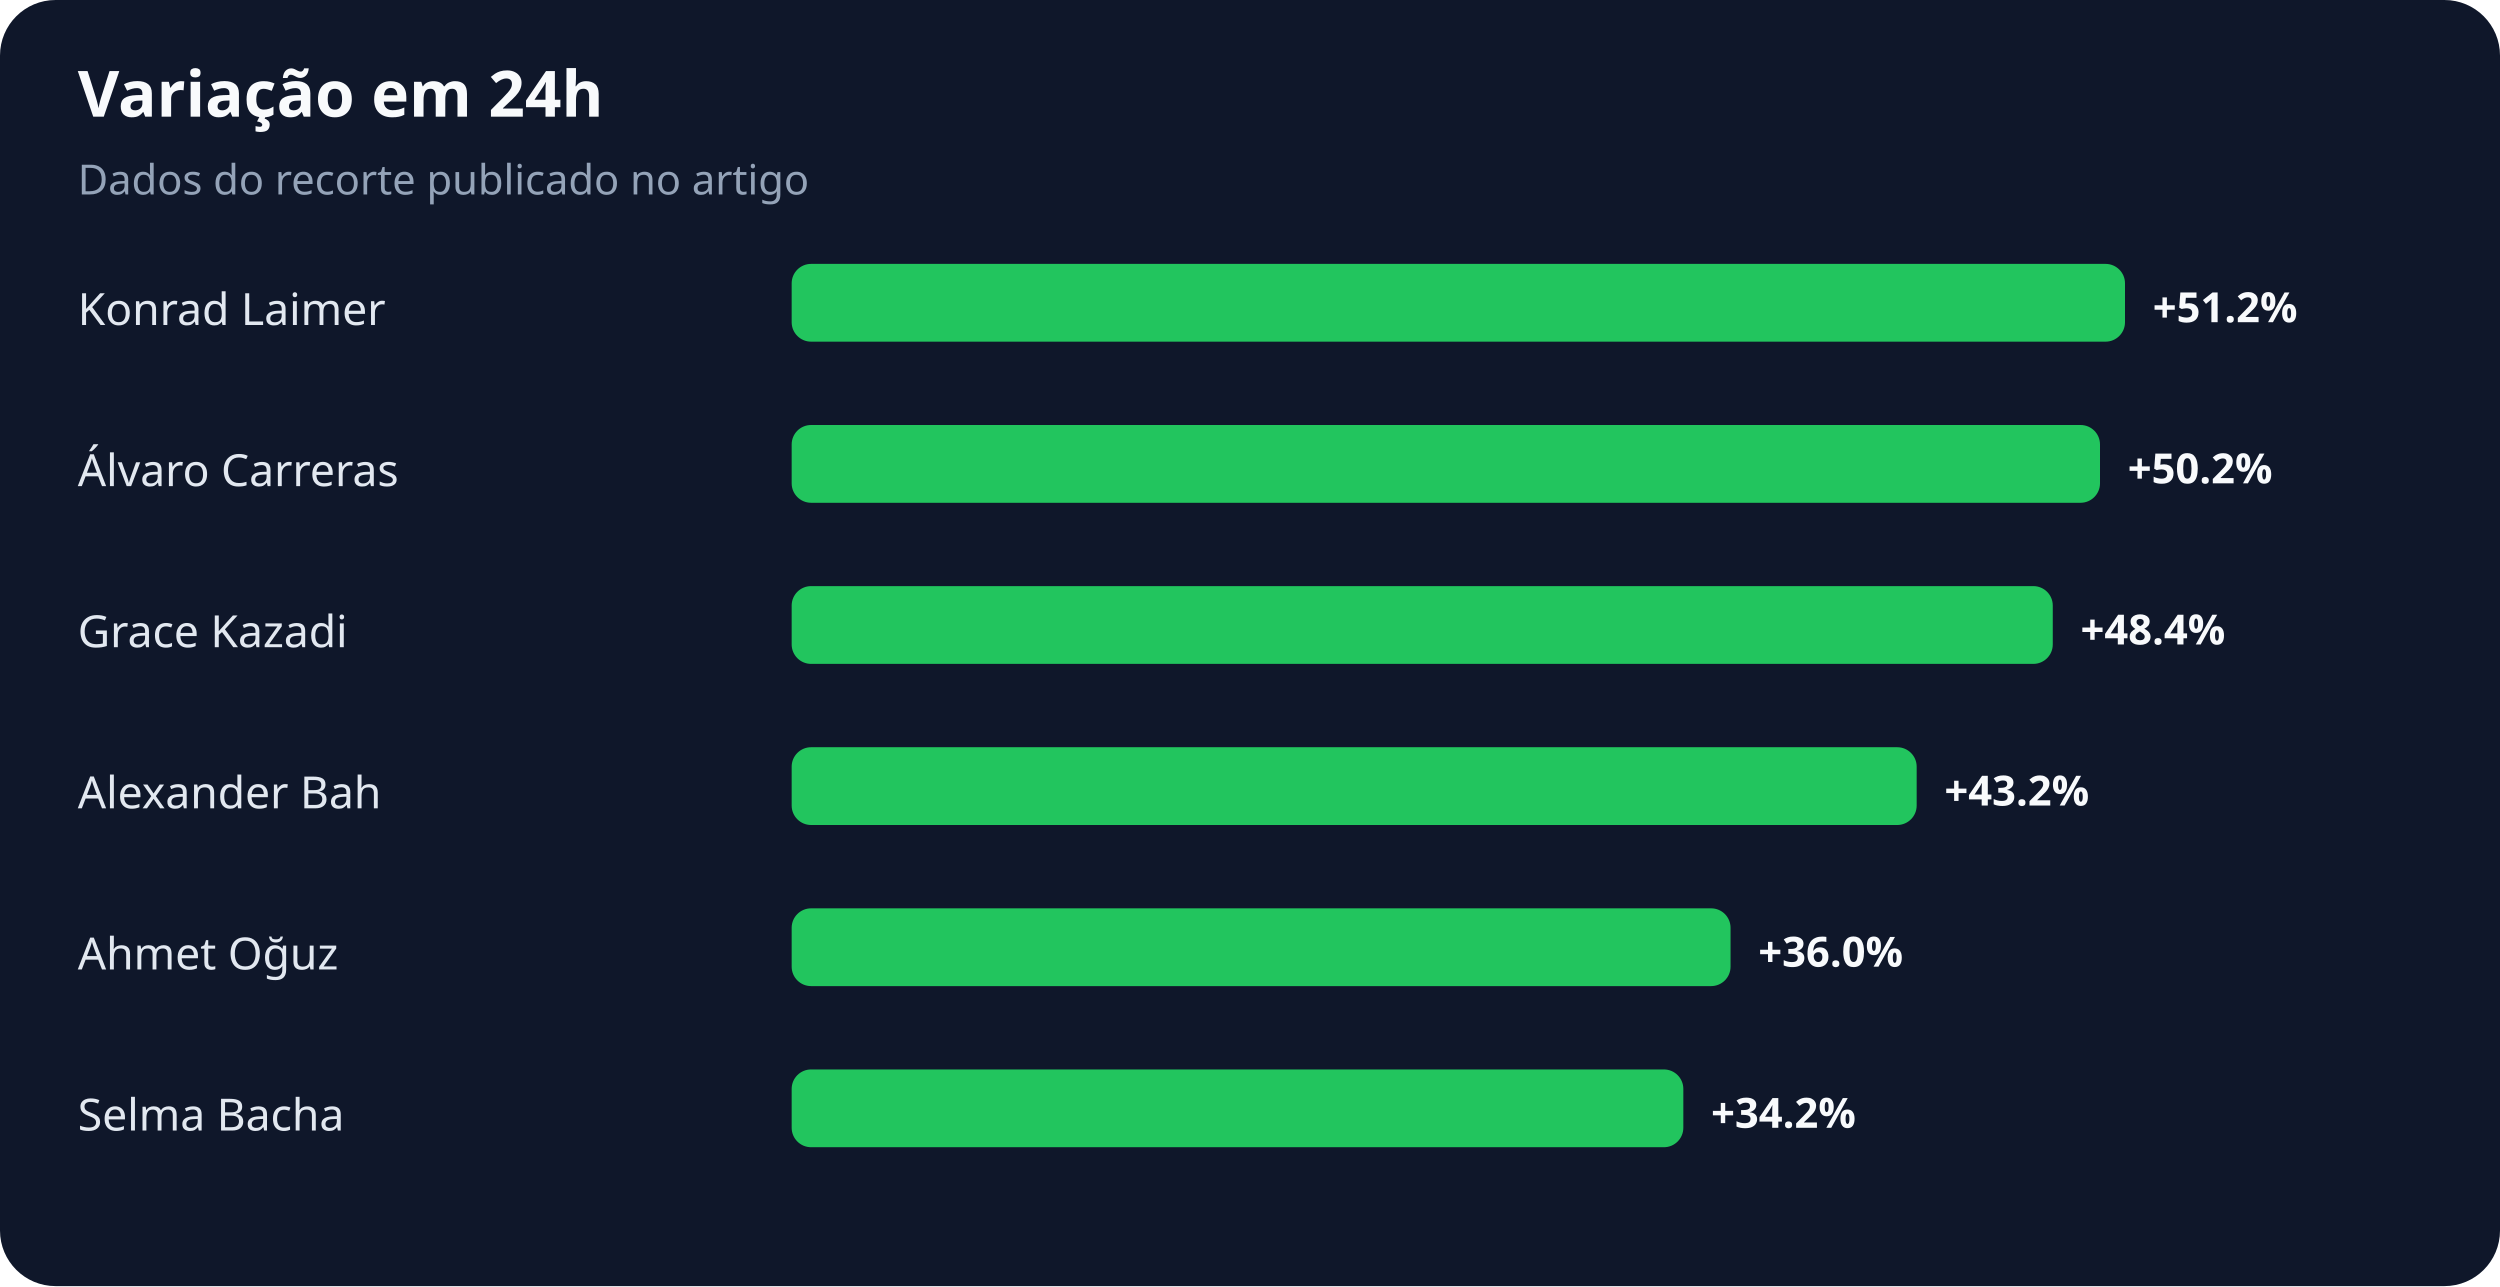
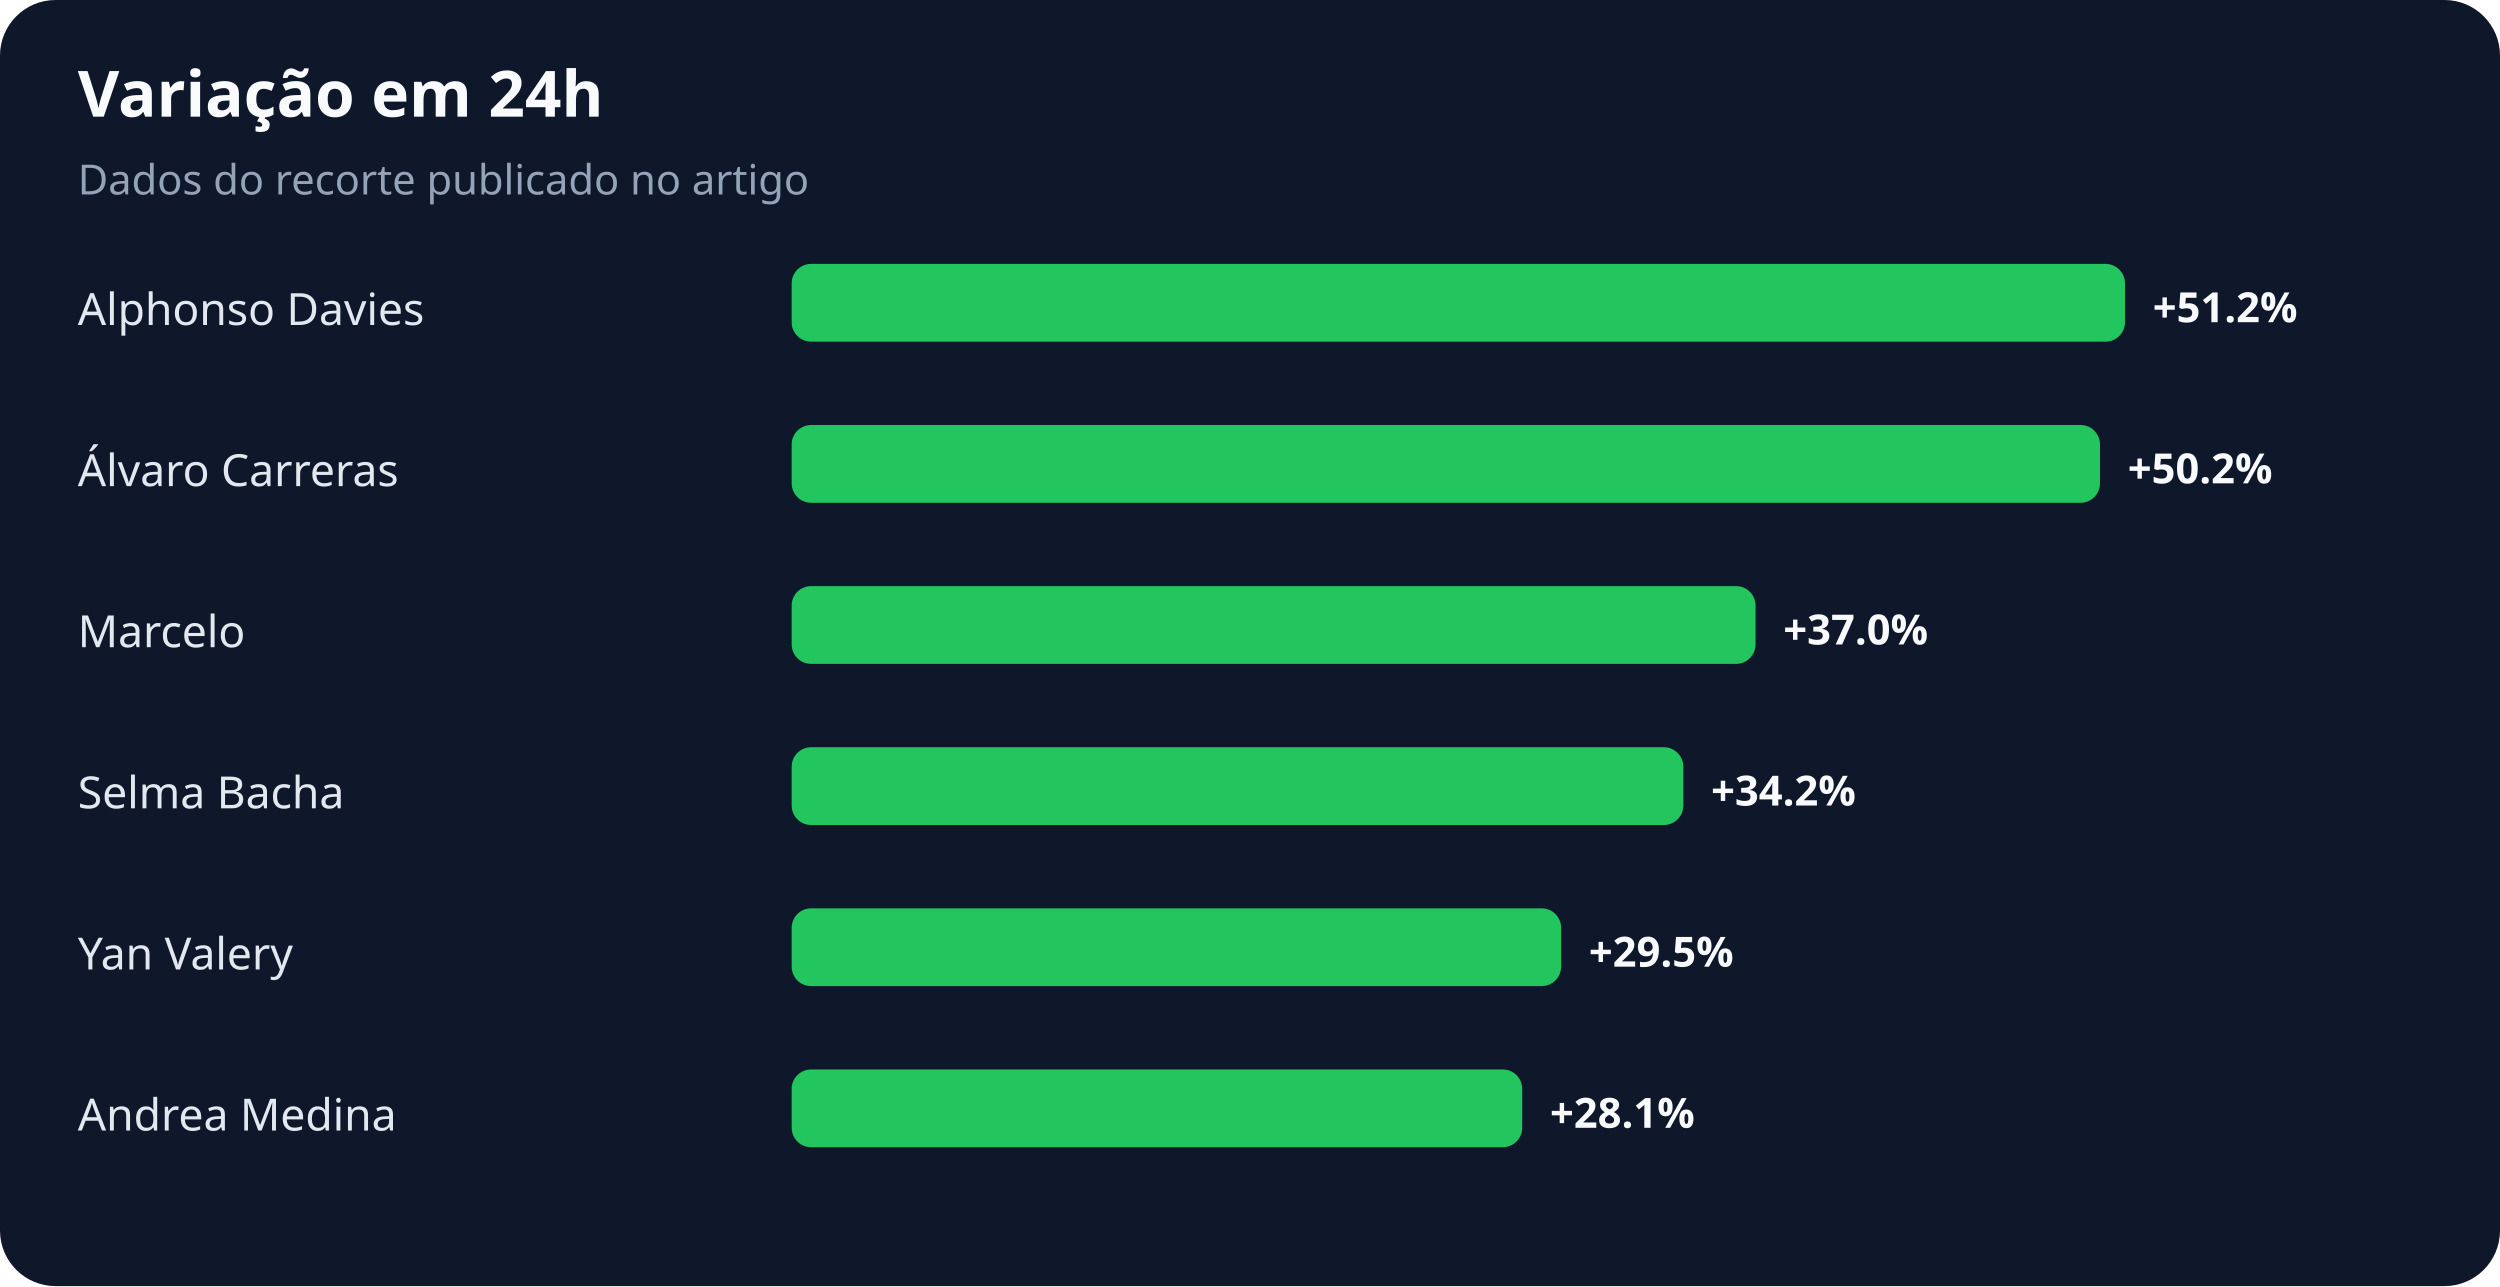
<svg xmlns="http://www.w3.org/2000/svg" width="900" height="463" viewBox="0 0 900 463" role="img" aria-labelledby="title desc">
  <rect width="100%" height="100%" rx="20" fill="#0f172a" />
  <text x="28" y="42" fill="#f8fafc" font-family="system-ui,sans-serif" font-size="23" font-weight="700">Variação em 24h</text>
  <text x="28" y="70" fill="#94a3b8" font-family="system-ui,sans-serif" font-size="15">Dados do recorte publicado no artigo</text>
-   <text x="28" y="117" fill="#e2e8f0" font-family="system-ui,sans-serif" font-size="16">Konrad Laimer</text>
+   <text x="28" y="117" fill="#e2e8f0" font-family="system-ui,sans-serif" font-size="16">Alphonso Davies</text>
  <rect x="285" y="95" width="480" height="28" rx="7" fill="#22c55e" />
  <text x="775" y="116" fill="#f8fafc" font-family="system-ui,sans-serif" font-size="15" font-weight="700">+51.2%</text>
  <text x="28" y="175" fill="#e2e8f0" font-family="system-ui,sans-serif" font-size="16">Álvaro Carreras</text>
  <rect x="285" y="153" width="471" height="28" rx="7" fill="#22c55e" />
  <text x="766" y="174" fill="#f8fafc" font-family="system-ui,sans-serif" font-size="15" font-weight="700">+50.2%</text>
-   <text x="28" y="233" fill="#e2e8f0" font-family="system-ui,sans-serif" font-size="16">Grace Kazadi</text>
-   <rect x="285" y="211" width="454" height="28" rx="7" fill="#22c55e" />
-   <text x="749" y="232" fill="#f8fafc" font-family="system-ui,sans-serif" font-size="15" font-weight="700">+48.4%</text>
-   <text x="28" y="291" fill="#e2e8f0" font-family="system-ui,sans-serif" font-size="16">Alexander Bah</text>
-   <rect x="285" y="269" width="405" height="28" rx="7" fill="#22c55e" />
-   <text x="700" y="290" fill="#f8fafc" font-family="system-ui,sans-serif" font-size="15" font-weight="700">+43.2%</text>
-   <text x="28" y="349" fill="#e2e8f0" font-family="system-ui,sans-serif" font-size="16">Ahmet Oğuz</text>
-   <rect x="285" y="327" width="338" height="28" rx="7" fill="#22c55e" />
-   <text x="633" y="348" fill="#f8fafc" font-family="system-ui,sans-serif" font-size="15" font-weight="700">+36.0%</text>
-   <text x="28" y="407" fill="#e2e8f0" font-family="system-ui,sans-serif" font-size="16">Selma Bacha</text>
-   <rect x="285" y="385" width="321" height="28" rx="7" fill="#22c55e" />
-   <text x="616" y="406" fill="#f8fafc" font-family="system-ui,sans-serif" font-size="15" font-weight="700">+34.2%</text>
+   <text x="28" y="233" fill="#e2e8f0" font-family="system-ui,sans-serif" font-size="16">Marcelo</text>
+   <rect x="285" y="211" width="347" height="28" rx="7" fill="#22c55e" />
+   <text x="642" y="232" fill="#f8fafc" font-family="system-ui,sans-serif" font-size="15" font-weight="700">+37.0%</text>
+   <text x="28" y="291" fill="#e2e8f0" font-family="system-ui,sans-serif" font-size="16">Selma Bacha</text>
+   <rect x="285" y="269" width="321" height="28" rx="7" fill="#22c55e" />
+   <text x="616" y="290" fill="#f8fafc" font-family="system-ui,sans-serif" font-size="15" font-weight="700">+34.2%</text>
+   <text x="28" y="349" fill="#e2e8f0" font-family="system-ui,sans-serif" font-size="16">Yan Valery</text>
+   <rect x="285" y="327" width="277" height="28" rx="7" fill="#22c55e" />
+   <text x="572" y="348" fill="#f8fafc" font-family="system-ui,sans-serif" font-size="15" font-weight="700">+29.5%</text>
+   <text x="28" y="407" fill="#e2e8f0" font-family="system-ui,sans-serif" font-size="16">Andrea Medina</text>
+   <rect x="285" y="385" width="263" height="28" rx="7" fill="#22c55e" />
+   <text x="558" y="406" fill="#f8fafc" font-family="system-ui,sans-serif" font-size="15" font-weight="700">+28.1%</text>
</svg>
